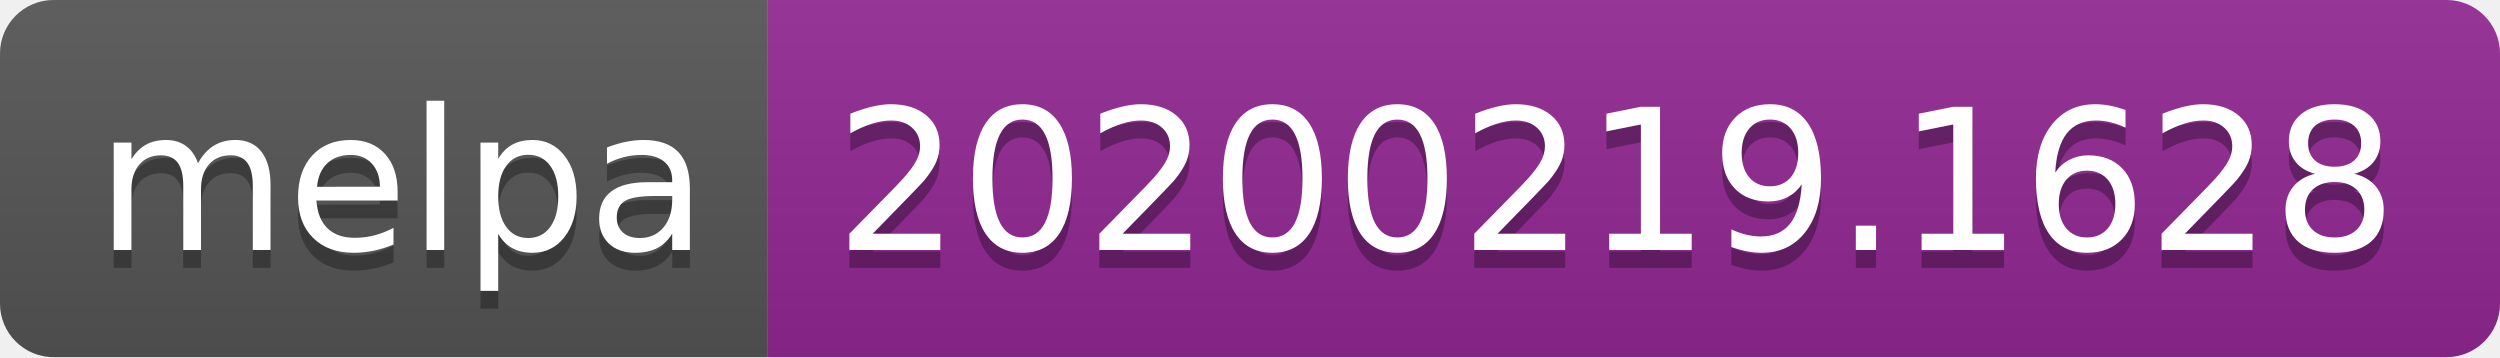
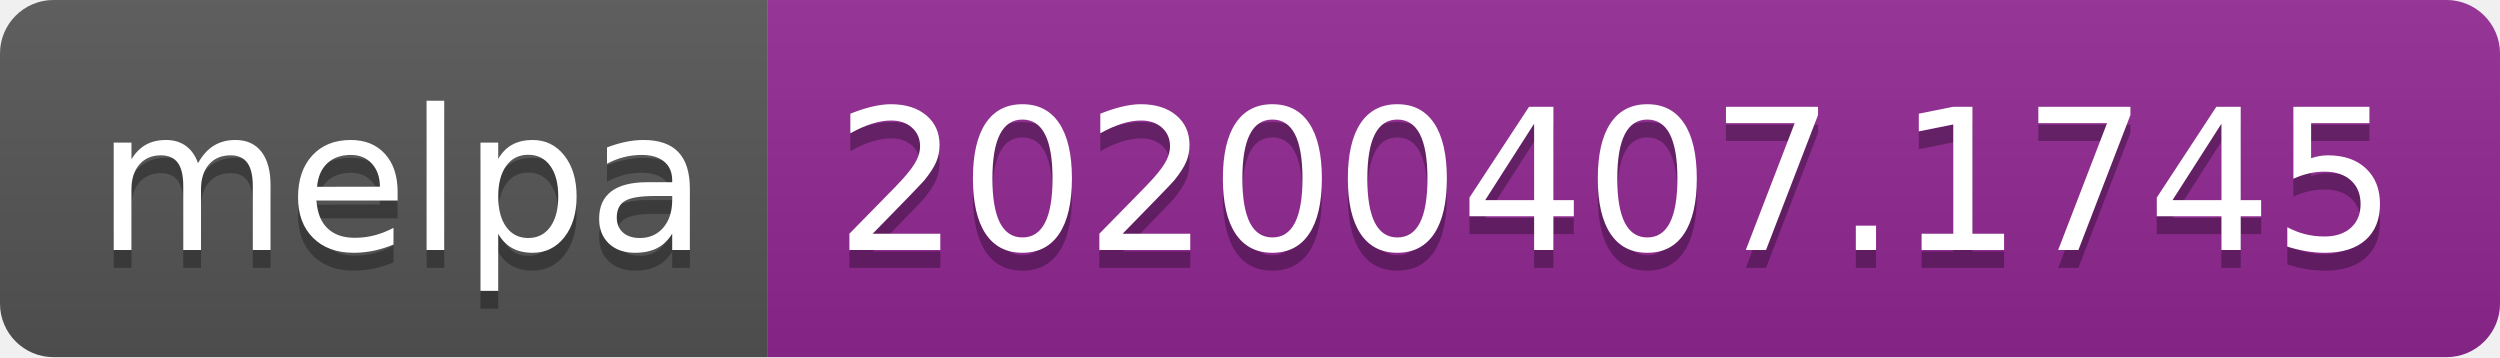
<svg xmlns="http://www.w3.org/2000/svg" width="140" height="20">
  <linearGradient id="b" x2="0" y2="100%">
    <stop offset="0" stop-color="#bbb" stop-opacity=".1" />
    <stop offset="1" stop-opacity=".1" />
  </linearGradient>
  <clipPath id="a">
    <rect width="140" height="20" rx="3" fill="#fff" />
  </clipPath>
  <g clip-path="url(#a)">
    <path fill="#555" d="M0 0h43v20H0z" />
    <path fill="#922793" d="M43 0h97v20H43z" />
    <path fill="url(#b)" d="M0 0h140v20H0z" />
  </g>
  <g fill="#fff" text-anchor="middle" font-family="DejaVu Sans,Verdana,Geneva,sans-serif" font-size="110">
    <text x="225" y="150" fill="#010101" fill-opacity=".3" transform="scale(.1)" textLength="330">melpa</text>
    <text x="225" y="140" transform="scale(.1)" textLength="330">melpa</text>
-     <text x="905" y="150" fill="#010101" fill-opacity=".3" transform="scale(.1)" textLength="870">20200219.1628</text>
-     <text x="905" y="140" transform="scale(.1)" textLength="870">20200219.1628</text>
+     <text x="905" y="150" fill="#010101" fill-opacity=".3" transform="scale(.1)" textLength="870">20200407.1745</text>
+     <text x="905" y="140" transform="scale(.1)" textLength="870">20200407.1745</text>
  </g>
</svg>
